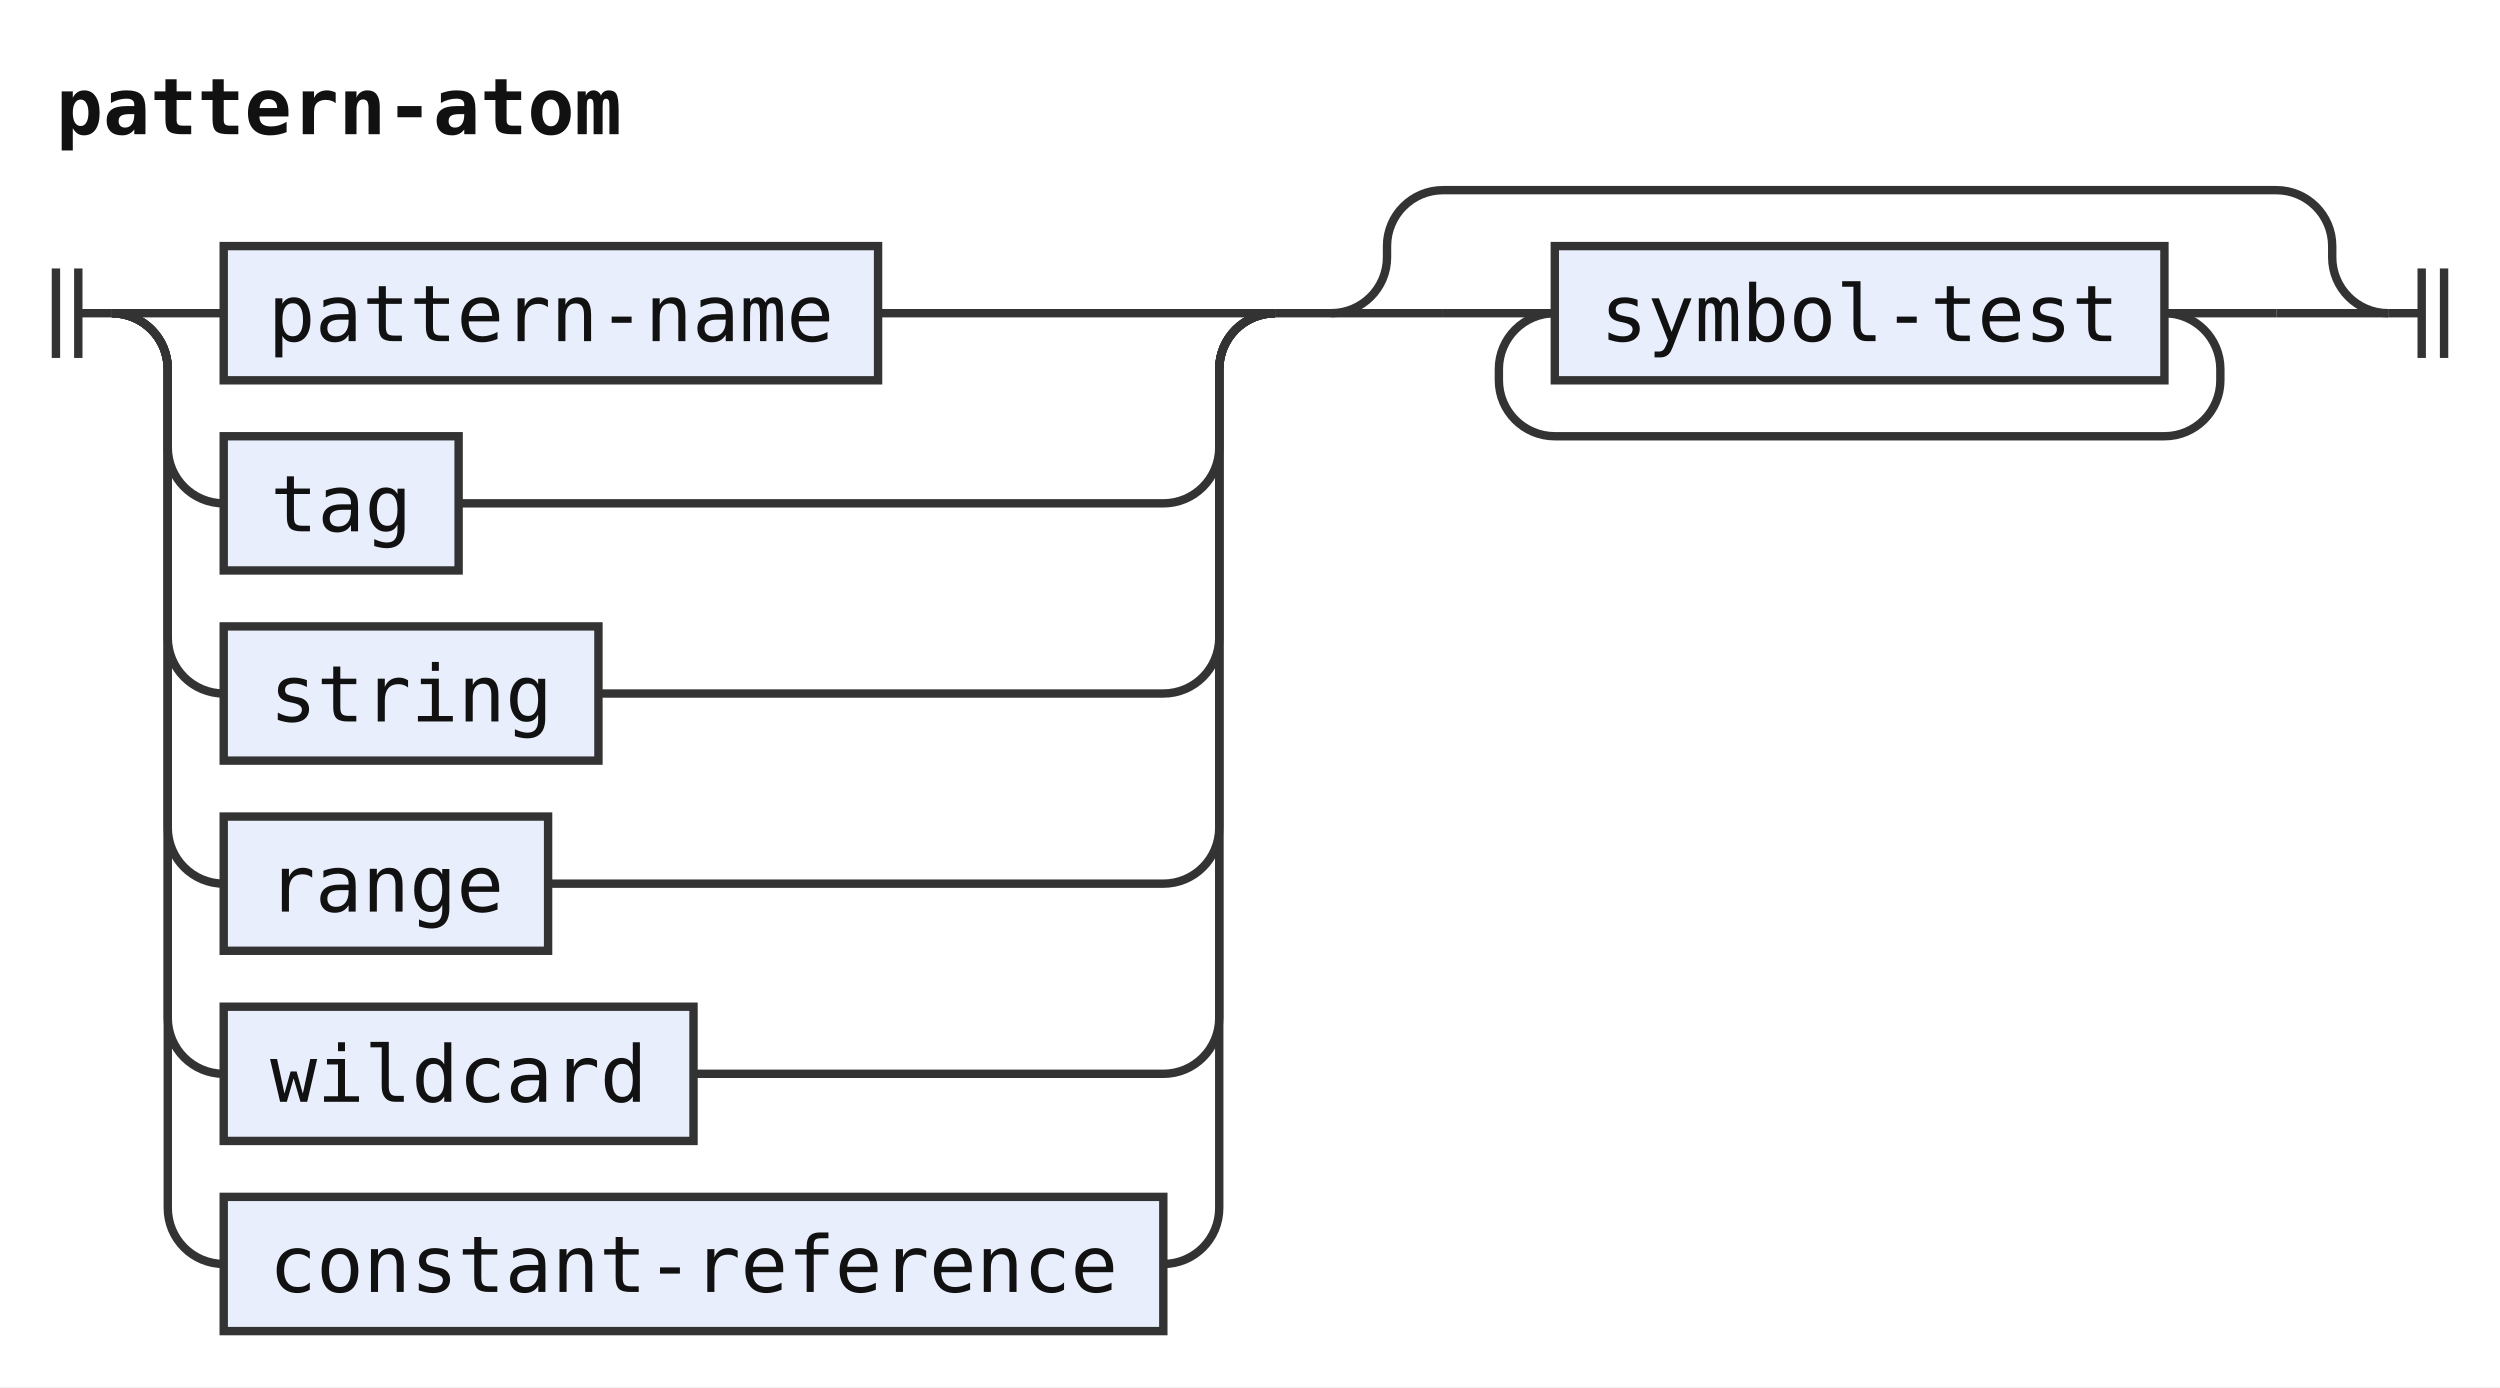
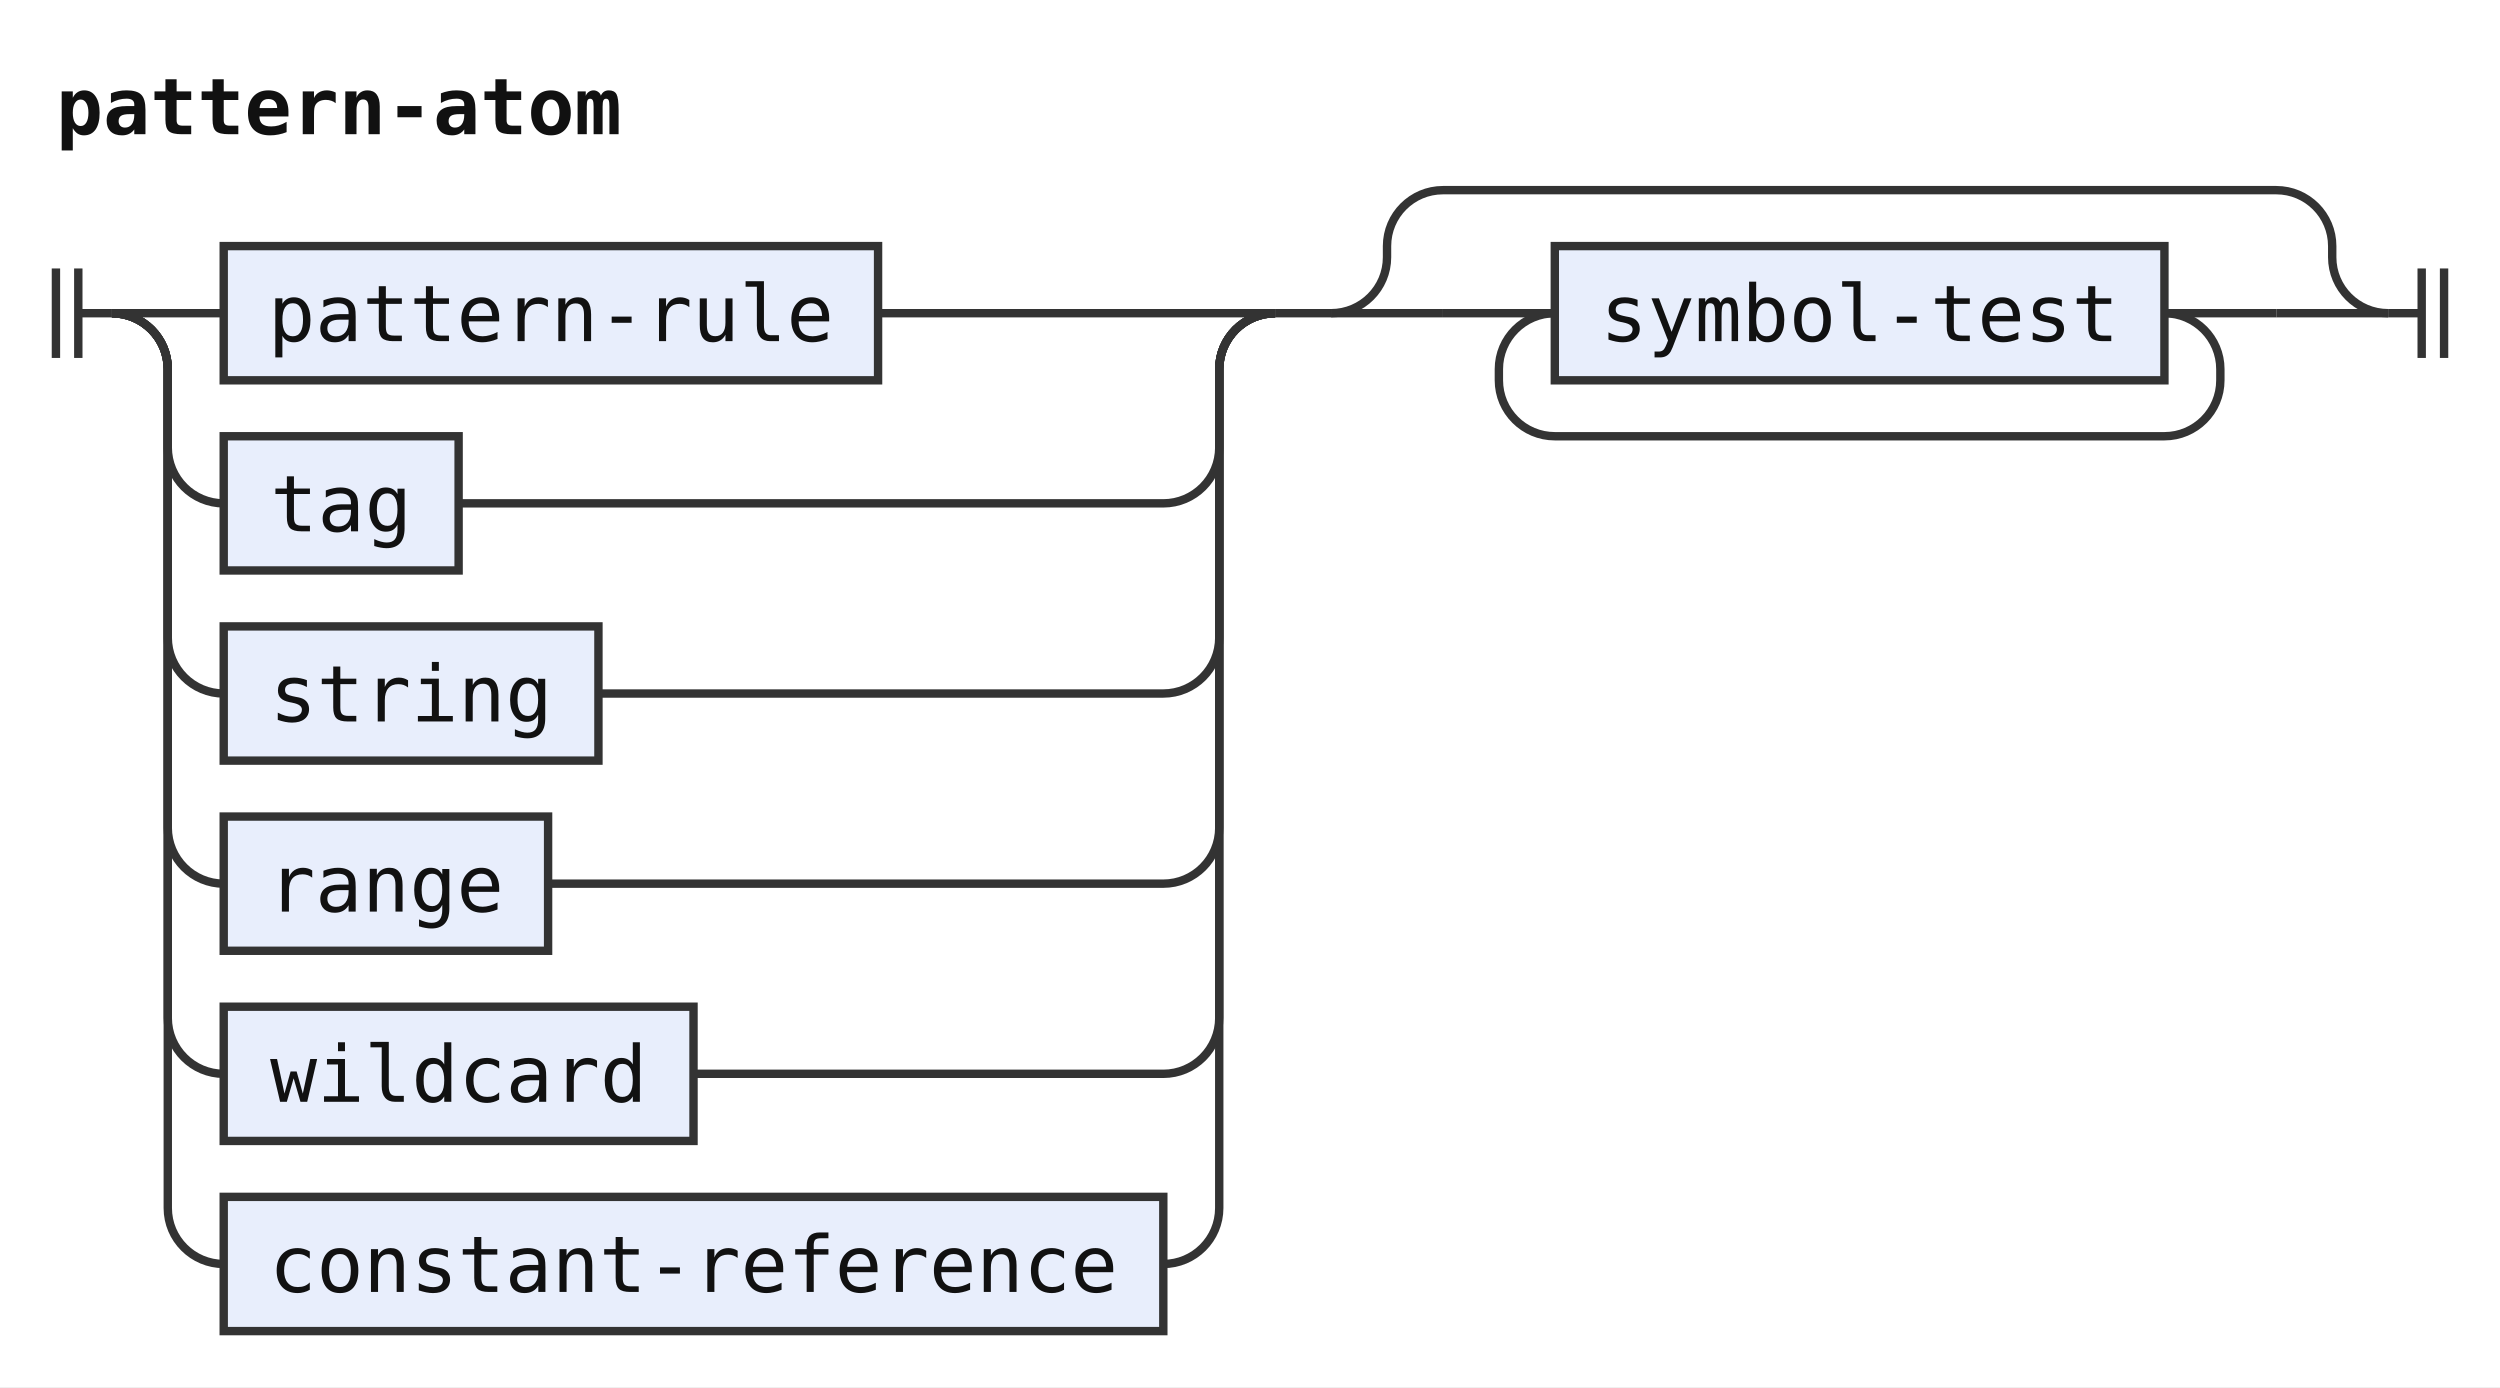
<svg xmlns="http://www.w3.org/2000/svg" width="447" height="248" viewBox="0 0 447 248" role="img" aria-label="Railroad diagram of the rule pattern-atom">
  <style>path{fill:none;stroke:#333;stroke-width:1.5}.rule rect{fill:#e8eefc;stroke:#333;stroke-width:1.5}.terminal rect{fill:#fdf6d8;stroke:#333;stroke-width:1.5}text{font-family:ui-monospace,SFMono-Regular,Menlo,Consolas,"DejaVu Sans Mono","Liberation Mono",monospace;font-size:14px;fill:#111;text-anchor:middle}text.label{font-size:12px;font-style:italic;fill:#555;text-anchor:start}text.title{font-weight:bold;text-anchor:start}</style>
  <rect width="100%" height="100%" fill="#fff" />
  <text class="title" x="10" y="24" textLength="100.8" lengthAdjust="spacingAndGlyphs">pattern-atom</text>
  <path d="M10 48v16m4 -16v16M14 56h6" />
  <path d="M20 56h20" />
  <g class="rule">
    <rect x="40" y="44" width="117" height="24" rx="0" />
-     <text x="98.5" y="61" textLength="100.8" lengthAdjust="spacingAndGlyphs">pattern-name</text>
+     <text x="98.5" y="61" textLength="100.8" lengthAdjust="spacingAndGlyphs">pattern-rule</text>
  </g>
  <path d="M157 56H228" />
  <path d="M20 56a10 10 0 0 1 10 10V80a10 10 0 0 0 10 10" />
  <g class="rule">
    <rect x="40" y="78" width="42" height="24" rx="0" />
    <text x="61" y="95" textLength="25.2" lengthAdjust="spacingAndGlyphs">tag</text>
  </g>
  <path d="M82 90H208a10 10 0 0 0 10 -10V66a10 10 0 0 1 10 -10" />
  <path d="M20 56a10 10 0 0 1 10 10V114a10 10 0 0 0 10 10" />
  <g class="rule">
    <rect x="40" y="112" width="67" height="24" rx="0" />
    <text x="73.5" y="129" textLength="50.4" lengthAdjust="spacingAndGlyphs">string</text>
  </g>
  <path d="M107 124H208a10 10 0 0 0 10 -10V66a10 10 0 0 1 10 -10" />
  <path d="M20 56a10 10 0 0 1 10 10V148a10 10 0 0 0 10 10" />
  <g class="rule">
    <rect x="40" y="146" width="58" height="24" rx="0" />
    <text x="69" y="163" textLength="42" lengthAdjust="spacingAndGlyphs">range</text>
  </g>
  <path d="M98 158H208a10 10 0 0 0 10 -10V66a10 10 0 0 1 10 -10" />
  <path d="M20 56a10 10 0 0 1 10 10V182a10 10 0 0 0 10 10" />
  <g class="rule">
    <rect x="40" y="180" width="84" height="24" rx="0" />
    <text x="82" y="197" textLength="67.2" lengthAdjust="spacingAndGlyphs">wildcard</text>
  </g>
  <path d="M124 192H208a10 10 0 0 0 10 -10V66a10 10 0 0 1 10 -10" />
  <path d="M20 56a10 10 0 0 1 10 10V216a10 10 0 0 0 10 10" />
  <g class="rule">
    <rect x="40" y="214" width="168" height="24" rx="0" />
    <text x="124" y="231" textLength="151.2" lengthAdjust="spacingAndGlyphs">constant-reference</text>
  </g>
  <path d="M208 226H208a10 10 0 0 0 10 -10V66a10 10 0 0 1 10 -10" />
  <path d="M228 56h10" />
  <path d="M238 56h20" />
  <path d="M258 56h20" />
  <g class="rule">
    <rect x="278" y="44" width="109" height="24" rx="0" />
    <text x="332.5" y="61" textLength="92.4" lengthAdjust="spacingAndGlyphs">symbol-test</text>
  </g>
  <path d="M387 56H407" />
  <path d="M387 56a10 10 0 0 1 10 10V68a10 10 0 0 1 -10 10H278a10 10 0 0 1 -10 -10V66a10 10 0 0 1 10 -10" />
  <path d="M407 56H427" />
  <path d="M238 56a10 10 0 0 0 10 -10V44a10 10 0 0 1 10 -10H407a10 10 0 0 1 10 10V46a10 10 0 0 0 10 10" />
  <path d="M427 56h6m0 -8v16m4 -16v16" />
</svg>
